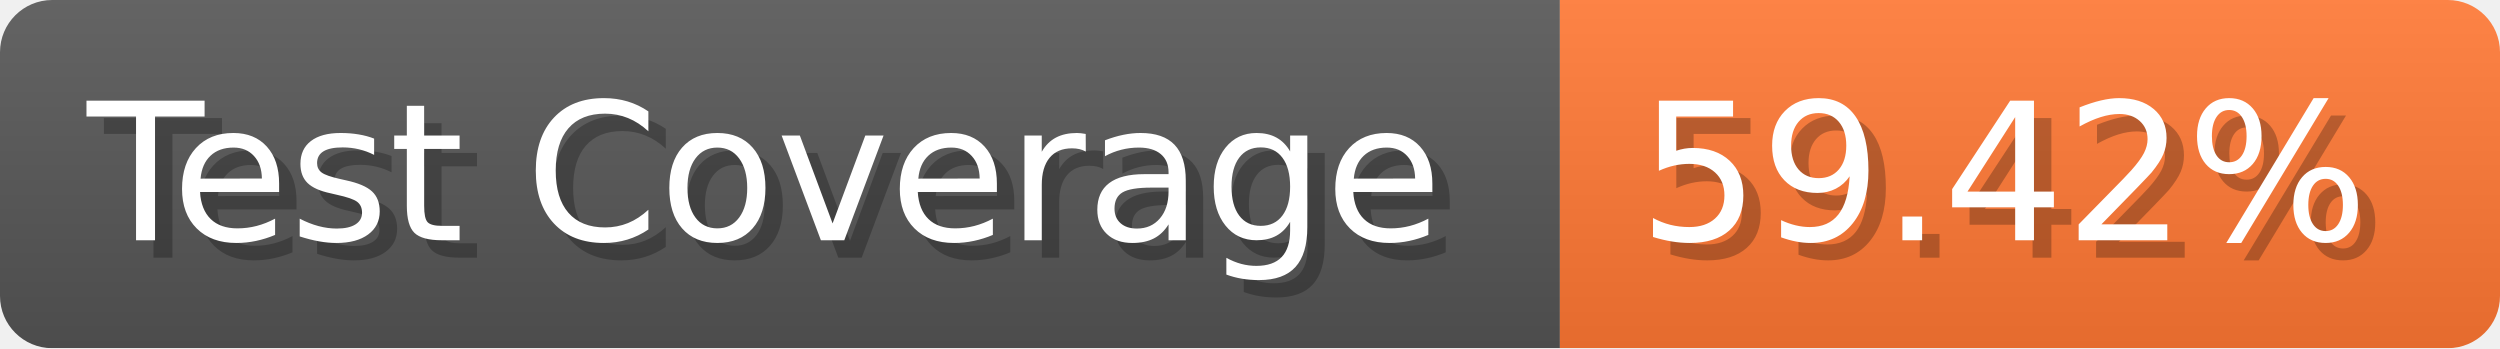
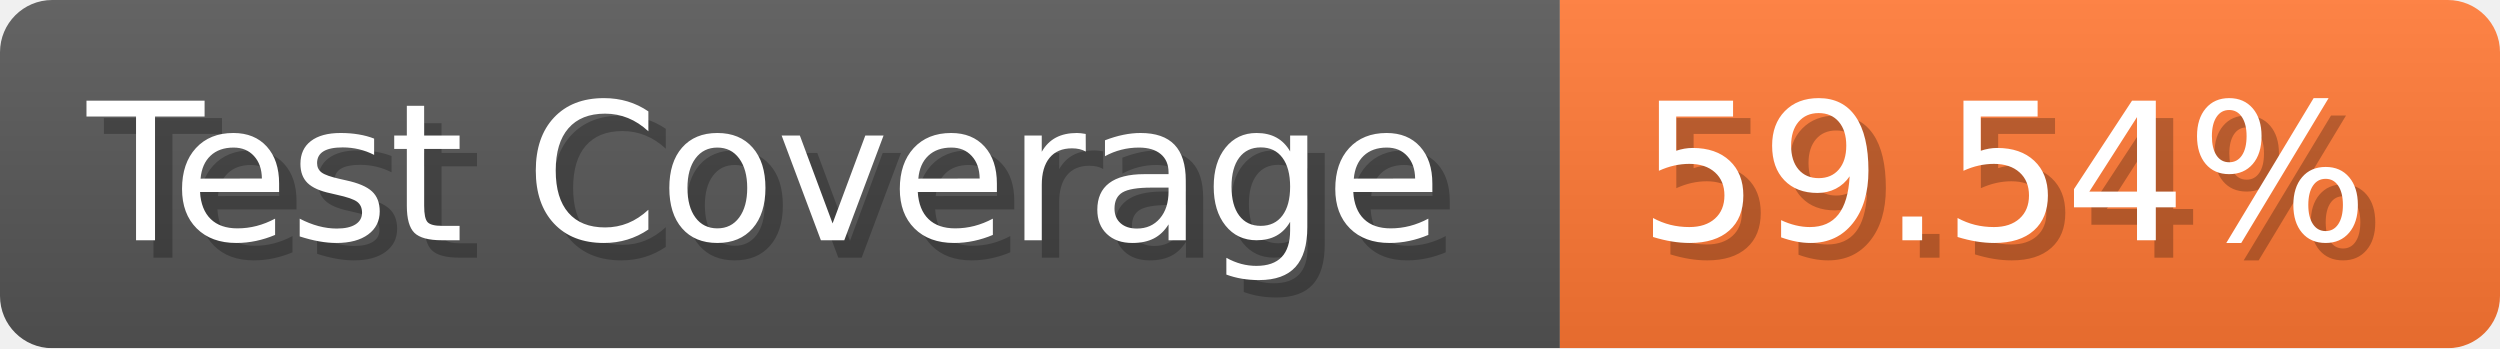
- <svg xmlns="http://www.w3.org/2000/svg" width="143.6" height="20" viewBox="0 0 1436 200" role="img" aria-label="Test Coverage: 59.42%">
+ <svg xmlns="http://www.w3.org/2000/svg" width="143.6" height="20" viewBox="0 0 1436 200" role="img" aria-label="Test Coverage: 59.54%">
  <linearGradient id="a" x2="0" y2="100%">
    <stop offset="0" stop-opacity=".1" stop-color="#EEE" />
    <stop offset="1" stop-opacity=".1" />
  </linearGradient>
  <mask id="m">
    <rect width="1436" height="200" rx="30" fill="#FFF" />
  </mask>
  <g mask="url(#m)">
    <rect width="896" height="200" fill="#555" />
    <rect width="540" height="200" fill="#F73" x="896" />
    <rect width="1436" height="200" fill="url(#a)" />
  </g>
  <g aria-hidden="true" fill="#fff" text-anchor="start" font-family="Verdana,DejaVu Sans,sans-serif" font-size="110">
    <text x="60" y="148" textLength="796" fill="#000" opacity="0.25">Test Coverage</text>
    <text x="50" y="138" textLength="796">Test Coverage</text>
-     <text x="951" y="148" textLength="440" fill="#000" opacity="0.25">59.42%</text>
-     <text x="941" y="138" textLength="440">59.42%</text>
+     <text x="951" y="148" textLength="440" fill="#000" opacity="0.25">59.54%</text>
+     <text x="941" y="138" textLength="440">59.54%</text>
  </g>
</svg>
